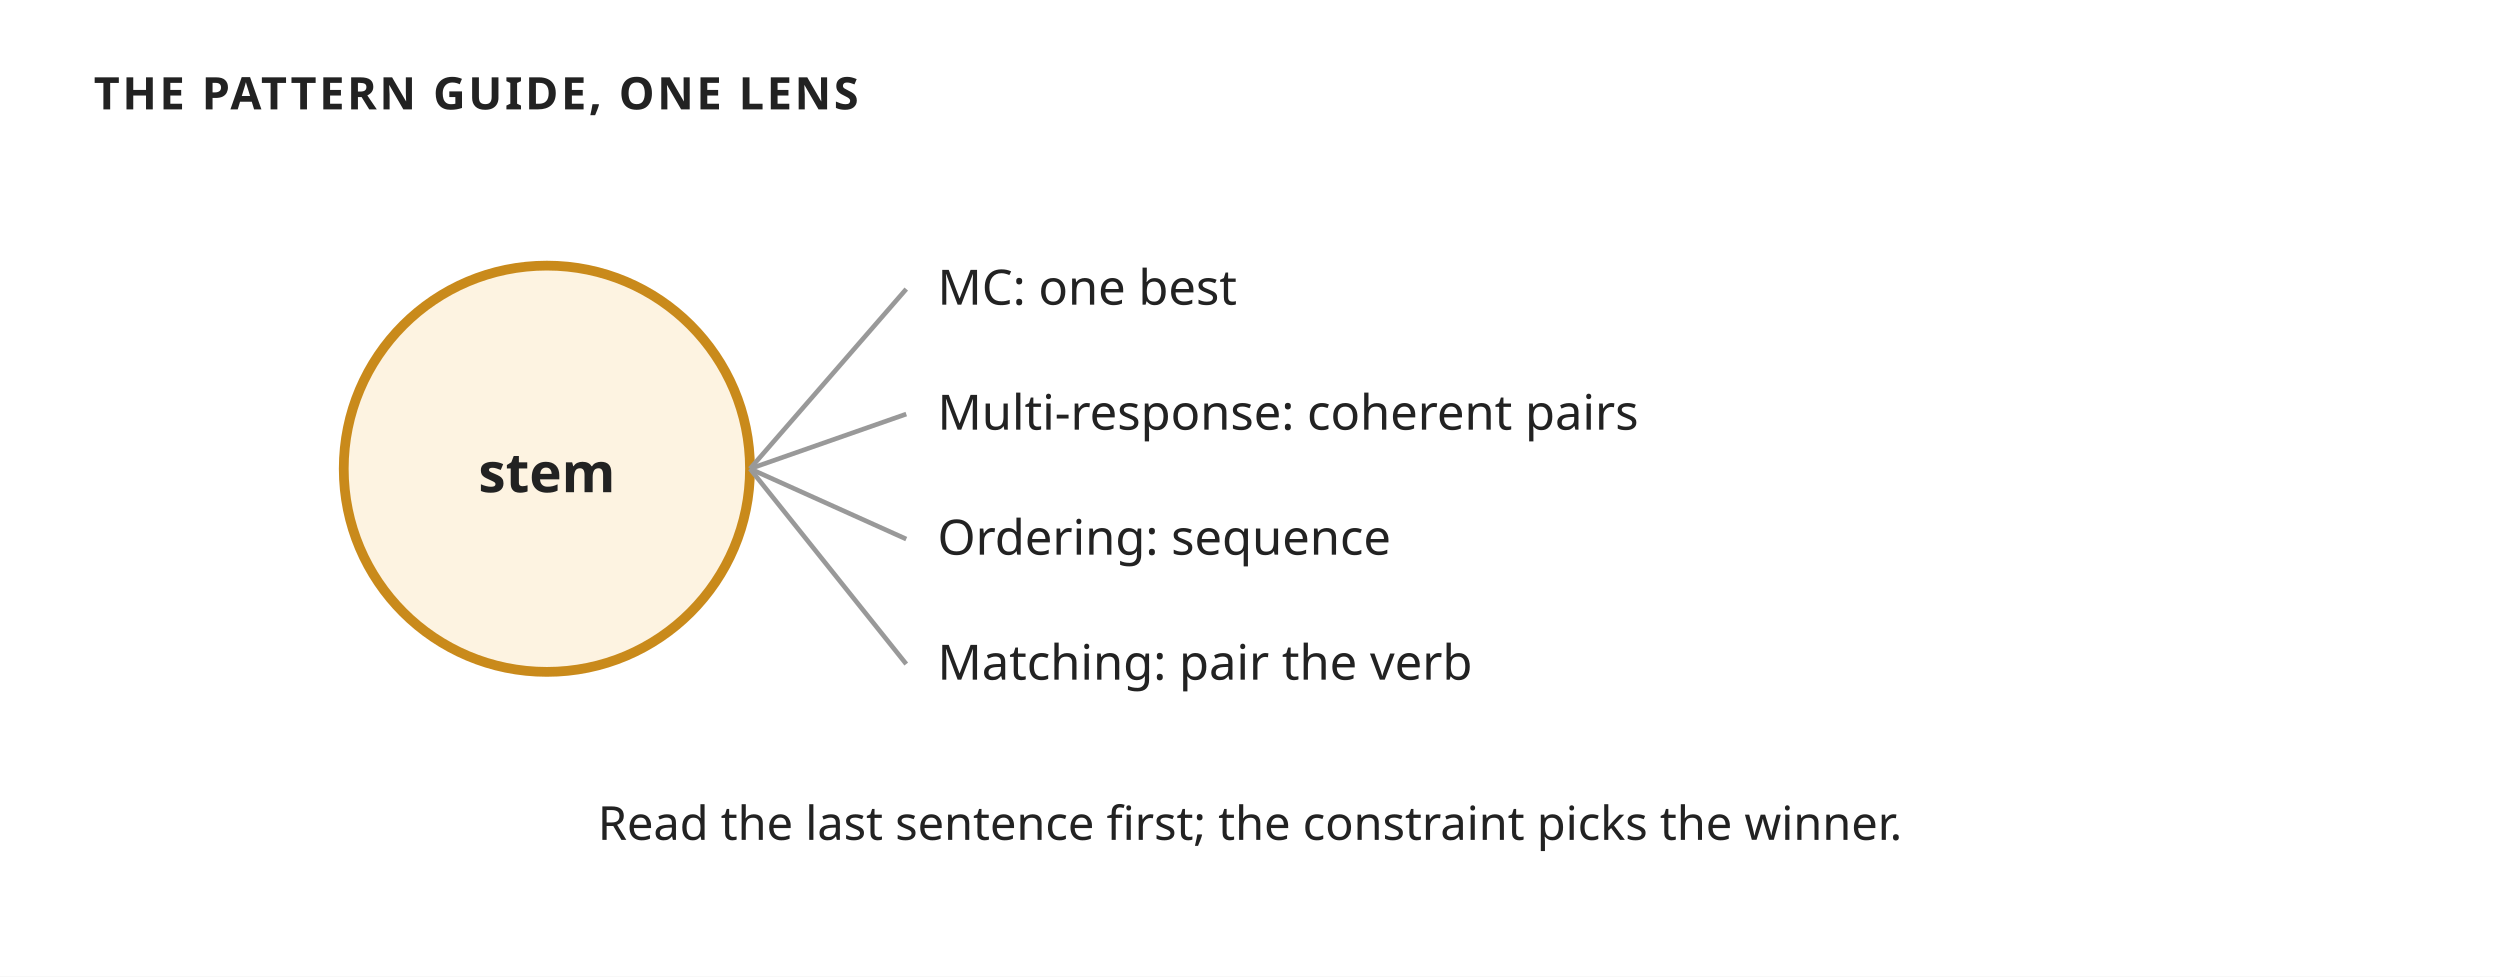
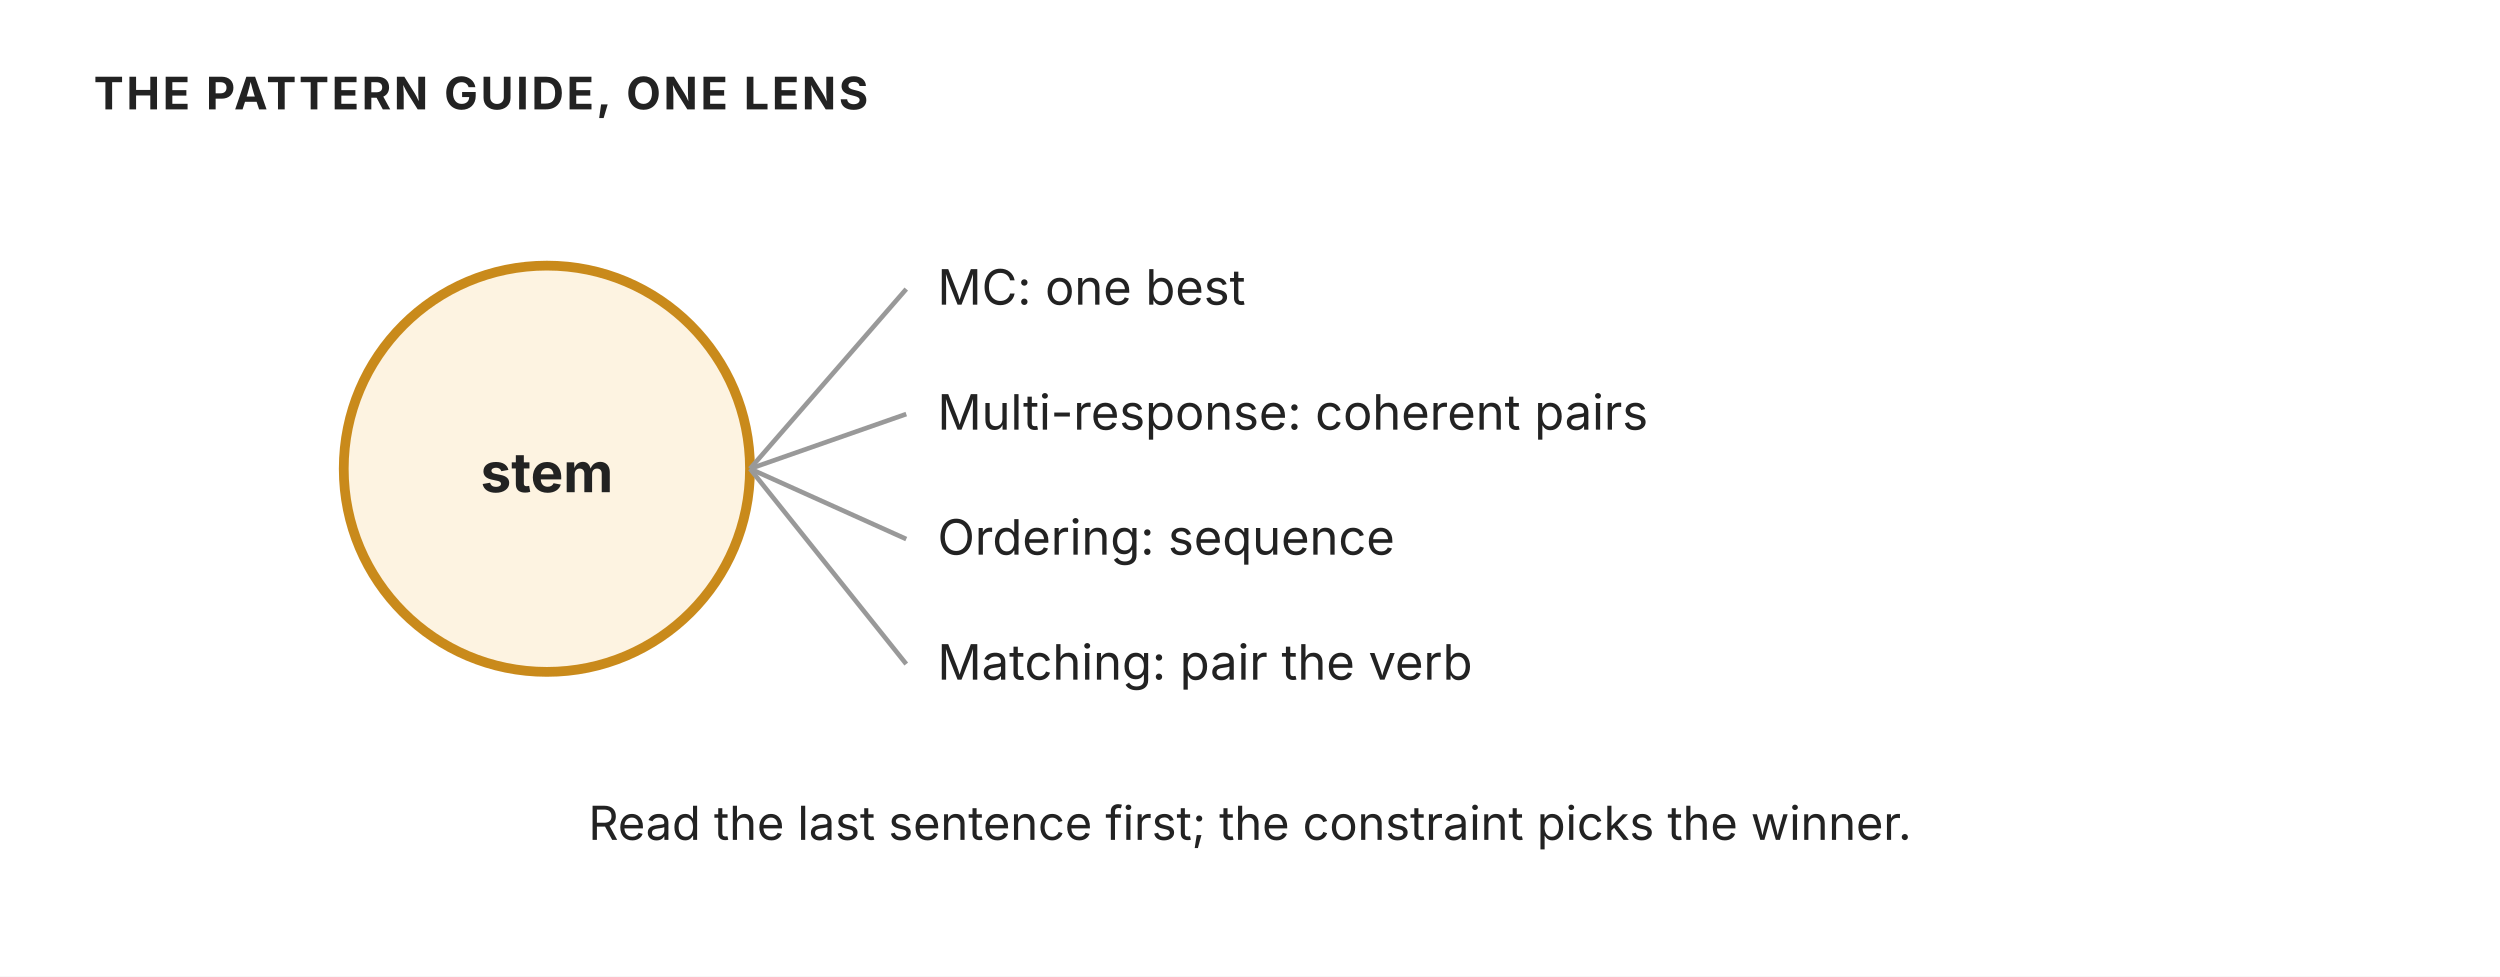
<svg xmlns="http://www.w3.org/2000/svg" width="640" height="250" viewBox="0 0 640 250" role="img" aria-label="Question patterns: the four formats and the discriminator rules">
-   <style>text{font-family:'Trebuchet MS', Verdana, sans-serif;fill:#222222;}</style>
+   <style>text{font-family:"Anthropic Sans",Inter,"Source Sans 3","IBM Plex Sans",sans-serif;fill:#222222}</style>
  <rect width="640" height="250" fill="#ffffff" />
  <defs>
    <marker id="ar" viewBox="0 0 10 10" refX="9" refY="5" markerWidth="7" markerHeight="7" orient="auto-start-reverse">
      <path d="M 0 1 L 9 5 L 0 9 z" fill="#555555" />
    </marker>
    <marker id="arW" viewBox="0 0 10 10" refX="9" refY="5" markerWidth="7" markerHeight="7" orient="auto-start-reverse">
      <path d="M 0 1 L 9 5 L 0 9 z" fill="#ffffff" />
    </marker>
  </defs>
  <text x="24" y="28" font-size="11.5" fill="#555555" text-anchor="start" font-weight="700" letter-spacing="0.06em">THE PATTERN GUIDE, ONE LENS</text>
  <circle cx="140" cy="120" r="52" fill="#fdf3e1" stroke="#c98a1b" stroke-width="2.5" />
  <text x="140" y="126" font-size="14" fill="#222222" text-anchor="middle" font-weight="700">stem</text>
  <text x="240" y="78" font-size="12.5" fill="#222222" text-anchor="start">MC: one best</text>
  <line x1="192" y1="120" x2="232" y2="74" stroke="#999" stroke-width="1.2" />
  <text x="240" y="110" font-size="12.5" fill="#222222" text-anchor="start">Multi-response: coherent pairs</text>
  <line x1="192" y1="120" x2="232" y2="106" stroke="#999" stroke-width="1.2" />
  <text x="240" y="142" font-size="12.5" fill="#222222" text-anchor="start">Ordering: sequence</text>
  <line x1="192" y1="120" x2="232" y2="138" stroke="#999" stroke-width="1.2" />
  <text x="240" y="174" font-size="12.5" fill="#222222" text-anchor="start">Matching: pair the verb</text>
  <line x1="192" y1="120" x2="232" y2="170" stroke="#999" stroke-width="1.2" />
  <text x="320" y="215" font-size="12" fill="#555555" text-anchor="middle">Read the last sentence first; the constraint picks the winner.</text>
</svg>
